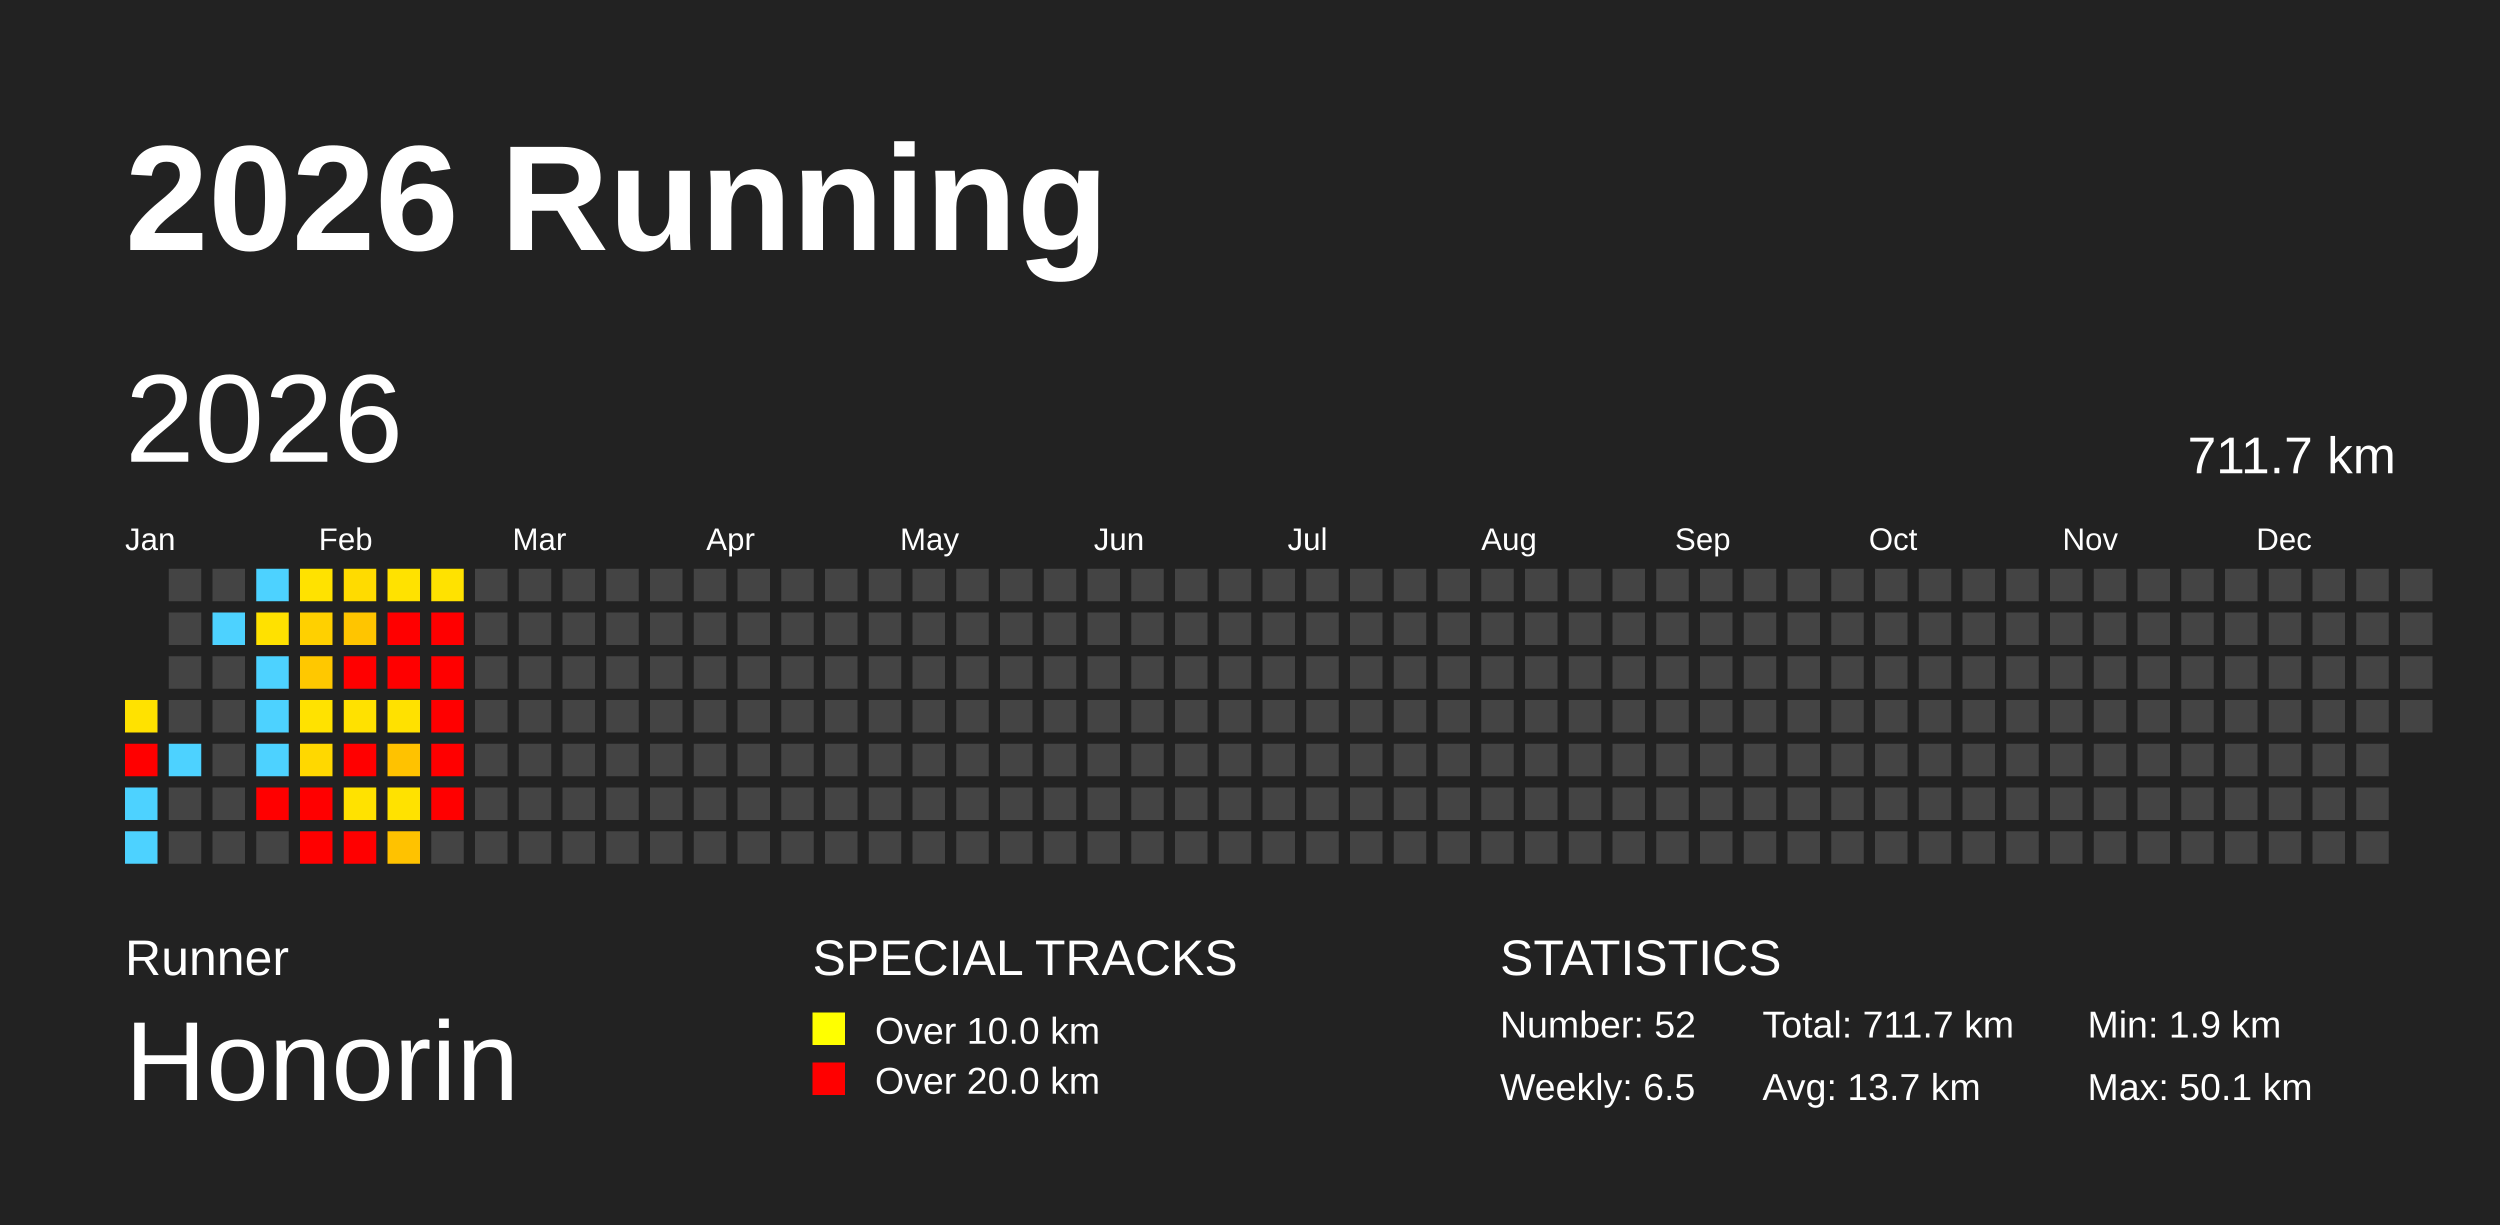
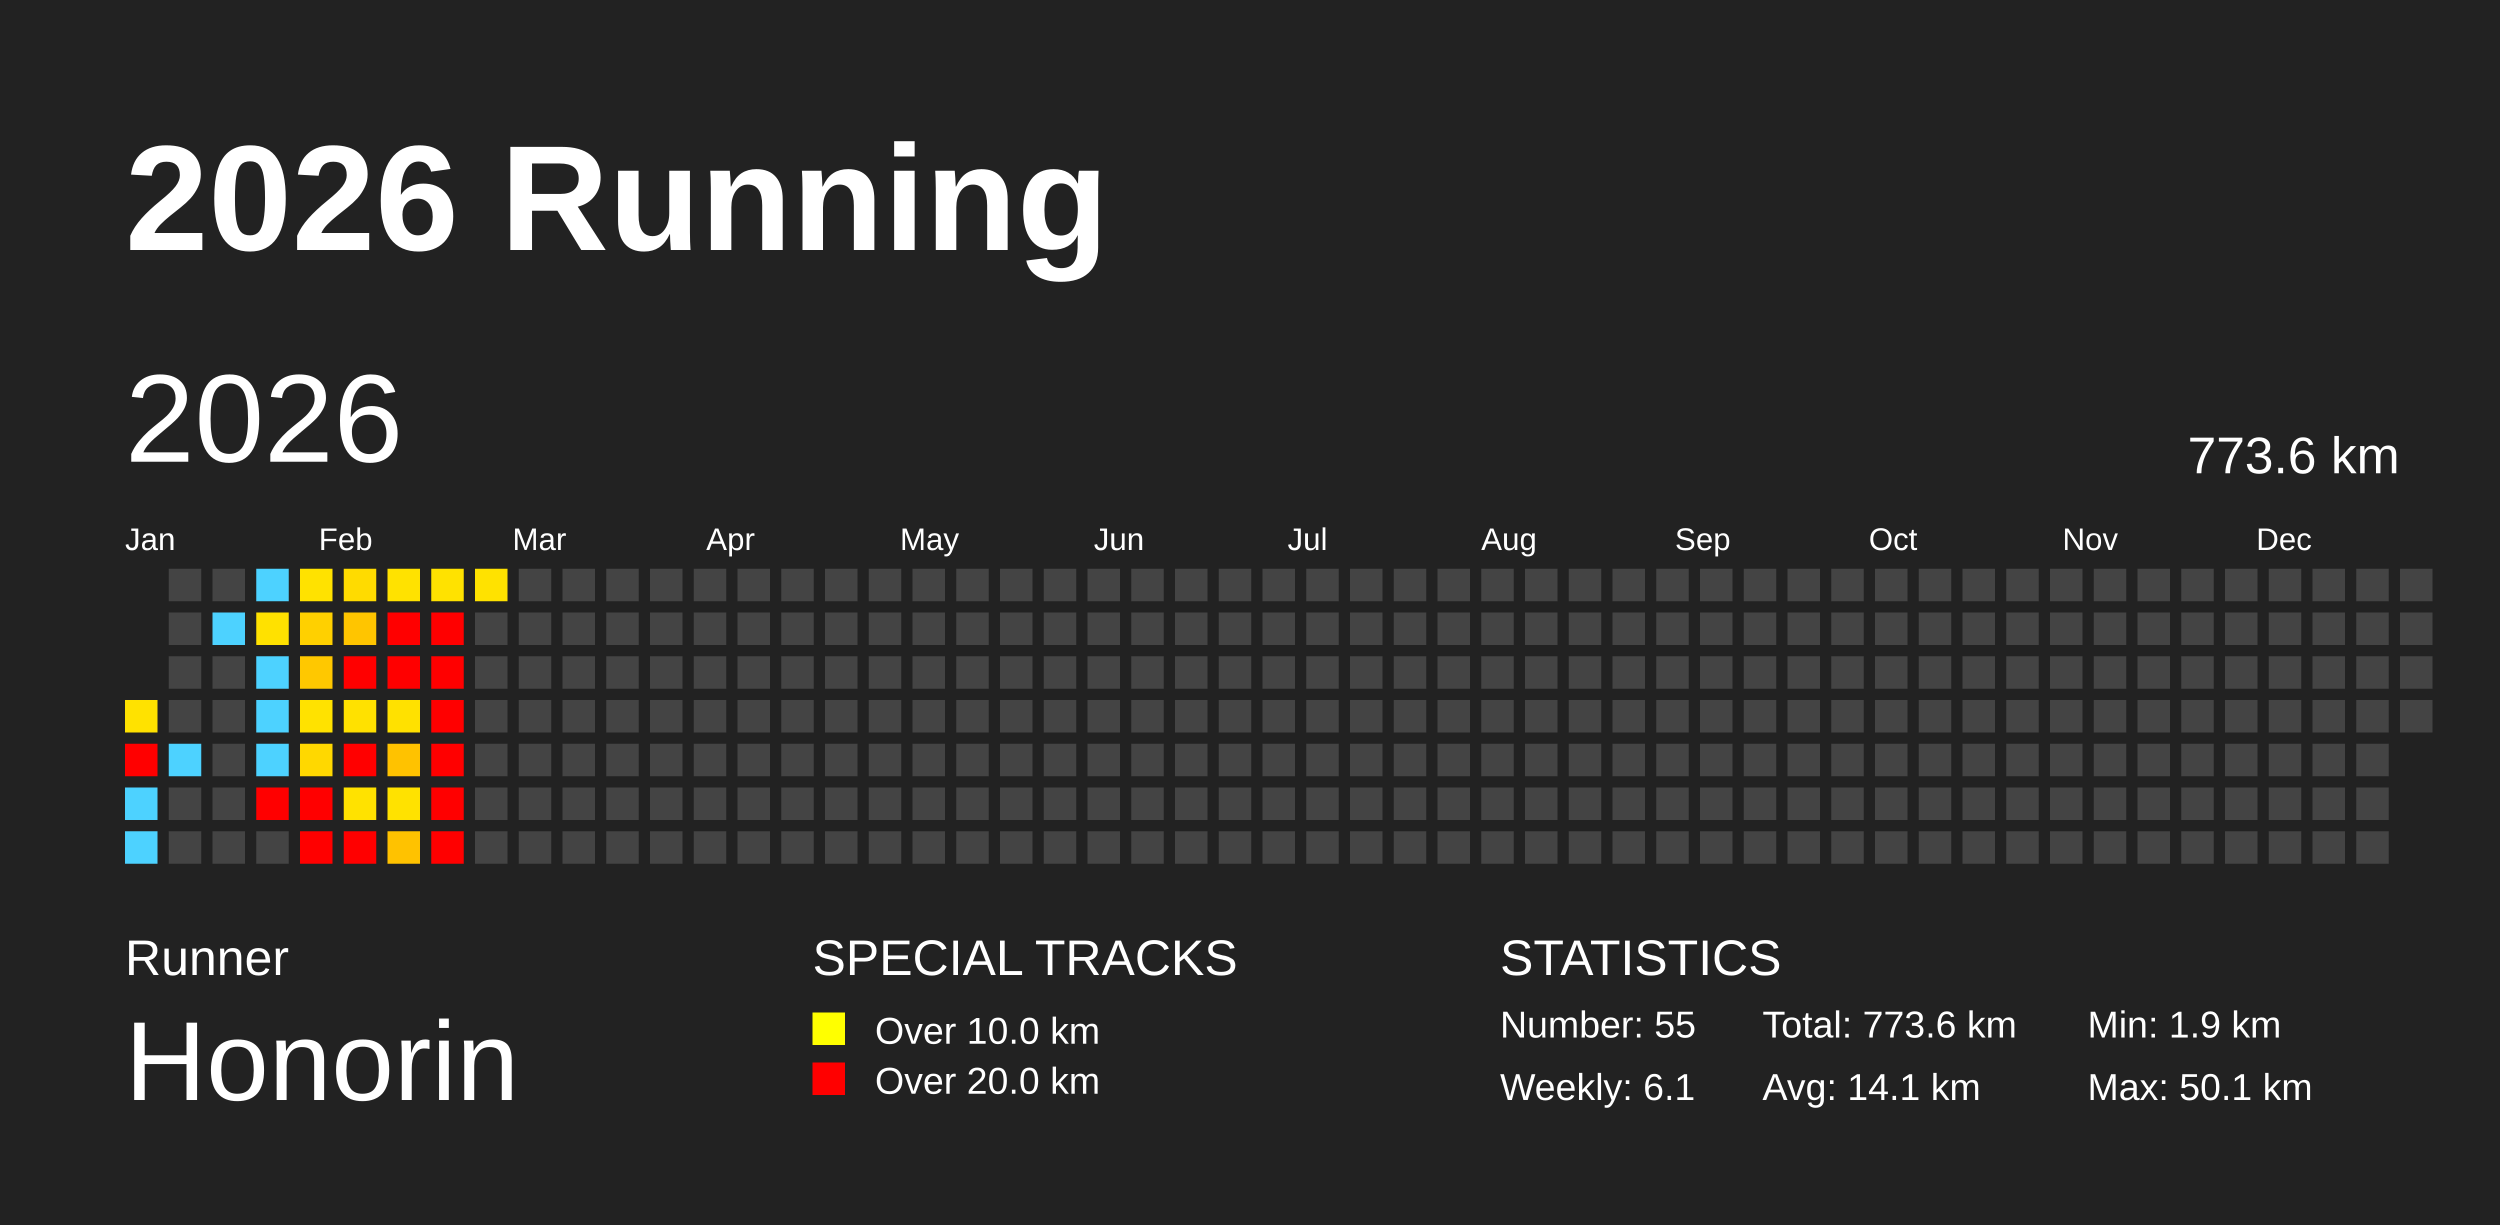
<svg xmlns="http://www.w3.org/2000/svg" baseProfile="full" height="98mm" version="1.1" viewBox="0,0,200,98" width="200mm">
  <defs />
  <rect fill="#222222" height="98" width="200" x="0" y="0" />
  <text fill="#FFFFFF" style="font-size:12px; font-family:Arial; font-weight:bold;" x="10" y="20">2026 Running</text>
  <text fill="#FFFFFF" style="font-size:4px; font-family:Arial" x="10" y="78">Runner</text>
  <text fill="#FFFFFF" style="font-size:9px; font-family:Arial" x="10" y="88">Honorin</text>
  <text fill="#FFFFFF" style="font-size:4px; font-family:Arial" x="65" y="78">SPECIAL TRACKS</text>
  <rect fill="yellow" height="2.6" width="2.6" x="65" y="81" />
  <text fill="#FFFFFF" style="font-size:3px; font-family:Arial" x="70" y="83.5">Over 10.0 km</text>
  <rect fill="red" height="2.6" width="2.6" x="65" y="85" />
  <text fill="#FFFFFF" style="font-size:3px; font-family:Arial" x="70" y="87.5">Over 20.0 km</text>
  <text fill="#FFFFFF" style="font-size:4px; font-family:Arial" x="120" y="78">STATISTICS</text>
-   <text fill="#FFFFFF" style="font-size:3px; font-family:Arial" x="120" y="83">Number: 52</text>
-   <text fill="#FFFFFF" style="font-size:3px; font-family:Arial" x="120" y="88">Weekly: 6.5</text>
-   <text fill="#FFFFFF" style="font-size:3px; font-family:Arial" x="141" y="83">Total: 711.7 km</text>
-   <text fill="#FFFFFF" style="font-size:3px; font-family:Arial" x="141" y="88">Avg: 13.7 km</text>
+   <text fill="#FFFFFF" style="font-size:3px; font-family:Arial" x="120" y="83">Number: 55</text>
+   <text fill="#FFFFFF" style="font-size:3px; font-family:Arial" x="120" y="88">Weekly: 6.1</text>
+   <text fill="#FFFFFF" style="font-size:3px; font-family:Arial" x="141" y="83">Total: 773.6 km</text>
+   <text fill="#FFFFFF" style="font-size:3px; font-family:Arial" x="141" y="88">Avg: 14.1 km</text>
  <text fill="#FFFFFF" style="font-size:3px; font-family:Arial" x="167" y="83">Min: 1.9 km</text>
  <text fill="#FFFFFF" style="font-size:3px; font-family:Arial" x="167" y="88">Max: 50.1 km</text>
  <text dominant-baseline="hanging" fill="#FFFFFF" style="font-size:10.0px; font-family:Arial;" x="10" y="30">2026</text>
-   <text dominant-baseline="hanging" fill="#FFFFFF" style="font-size:4.125px; font-family:Arial;" x="175" y="35">711.7 km</text>
+   <text dominant-baseline="hanging" fill="#FFFFFF" style="font-size:4.125px; font-family:Arial;" x="175" y="35">773.6 km</text>
  <text fill="#FFFFFF" style="font-size:2.5px; font-family:Arial" x="10.0" y="44">Jan</text>
  <text fill="#FFFFFF" style="font-size:2.5px; font-family:Arial" x="25.5" y="44">Feb</text>
  <text fill="#FFFFFF" style="font-size:2.5px; font-family:Arial" x="41.0" y="44">Mar</text>
  <text fill="#FFFFFF" style="font-size:2.5px; font-family:Arial" x="56.5" y="44">Apr</text>
  <text fill="#FFFFFF" style="font-size:2.5px; font-family:Arial" x="72.0" y="44">May</text>
  <text fill="#FFFFFF" style="font-size:2.5px; font-family:Arial" x="87.5" y="44">Jun</text>
  <text fill="#FFFFFF" style="font-size:2.5px; font-family:Arial" x="103.0" y="44">Jul</text>
  <text fill="#FFFFFF" style="font-size:2.5px; font-family:Arial" x="118.5" y="44">Aug</text>
  <text fill="#FFFFFF" style="font-size:2.5px; font-family:Arial" x="134.0" y="44">Sep</text>
  <text fill="#FFFFFF" style="font-size:2.5px; font-family:Arial" x="149.5" y="44">Oct</text>
  <text fill="#FFFFFF" style="font-size:2.5px; font-family:Arial" x="165.0" y="44">Nov</text>
  <text fill="#FFFFFF" style="font-size:2.5px; font-family:Arial" x="180.5" y="44">Dec</text>
  <rect fill="#ffe200" height="2.6" width="2.6" x="10.0" y="56.0" />
  <rect fill="red" height="2.6" width="2.6" x="10.0" y="59.5" />
  <rect fill="#4dd2ff" height="2.6" width="2.6" x="10.0" y="63.0" />
  <rect fill="#4dd2ff" height="2.6" width="2.6" x="10.0" y="66.5" />
  <rect fill="#444444" height="2.6" width="2.6" x="13.5" y="45.5" />
  <rect fill="#444444" height="2.6" width="2.6" x="13.5" y="49.0" />
  <rect fill="#444444" height="2.6" width="2.6" x="13.5" y="52.5" />
  <rect fill="#444444" height="2.6" width="2.6" x="13.5" y="56.0" />
  <rect fill="#4dd2ff" height="2.6" width="2.6" x="13.5" y="59.5" />
  <rect fill="#444444" height="2.6" width="2.6" x="13.5" y="63.0" />
  <rect fill="#444444" height="2.6" width="2.6" x="13.5" y="66.5" />
  <rect fill="#444444" height="2.6" width="2.6" x="17.0" y="45.5" />
  <rect fill="#4dd2ff" height="2.6" width="2.6" x="17.0" y="49.0" />
  <rect fill="#444444" height="2.6" width="2.6" x="17.0" y="52.5" />
  <rect fill="#444444" height="2.6" width="2.6" x="17.0" y="56.0" />
  <rect fill="#444444" height="2.6" width="2.6" x="17.0" y="59.5" />
  <rect fill="#444444" height="2.6" width="2.6" x="17.0" y="63.0" />
  <rect fill="#444444" height="2.6" width="2.6" x="17.0" y="66.5" />
  <rect fill="#4dd2ff" height="2.6" width="2.6" x="20.5" y="45.5" />
  <rect fill="#ffe100" height="2.6" width="2.6" x="20.5" y="49.0" />
  <rect fill="#4dd2ff" height="2.6" width="2.6" x="20.5" y="52.5" />
  <rect fill="#4dd2ff" height="2.6" width="2.6" x="20.5" y="56.0" />
  <rect fill="#4dd2ff" height="2.6" width="2.6" x="20.5" y="59.5" />
  <rect fill="red" height="2.6" width="2.6" x="20.5" y="63.0" />
  <rect fill="#444444" height="2.6" width="2.6" x="20.5" y="66.5" />
  <rect fill="#ffe200" height="2.6" width="2.6" x="24.0" y="45.5" />
  <rect fill="#ffd000" height="2.6" width="2.6" x="24.0" y="49.0" />
  <rect fill="#ffc800" height="2.6" width="2.6" x="24.0" y="52.5" />
  <rect fill="#ffe200" height="2.6" width="2.6" x="24.0" y="56.0" />
  <rect fill="#ffd800" height="2.6" width="2.6" x="24.0" y="59.5" />
  <rect fill="red" height="2.6" width="2.6" x="24.0" y="63.0" />
  <rect fill="red" height="2.6" width="2.6" x="24.0" y="66.5" />
  <rect fill="#ffdb00" height="2.6" width="2.6" x="27.5" y="45.5" />
  <rect fill="#ffc500" height="2.6" width="2.6" x="27.5" y="49.0" />
  <rect fill="red" height="2.6" width="2.6" x="27.5" y="52.5" />
  <rect fill="#ffe100" height="2.6" width="2.6" x="27.5" y="56.0" />
  <rect fill="red" height="2.6" width="2.6" x="27.5" y="59.5" />
  <rect fill="#ffe200" height="2.6" width="2.6" x="27.5" y="63.0" />
  <rect fill="red" height="2.6" width="2.6" x="27.5" y="66.5" />
  <rect fill="#ffe200" height="2.6" width="2.6" x="31.0" y="45.5" />
  <rect fill="red" height="2.6" width="2.6" x="31.0" y="49.0" />
  <rect fill="red" height="2.6" width="2.6" x="31.0" y="52.5" />
  <rect fill="#ffe100" height="2.6" width="2.6" x="31.0" y="56.0" />
  <rect fill="#ffc200" height="2.6" width="2.6" x="31.0" y="59.5" />
  <rect fill="#ffe200" height="2.6" width="2.6" x="31.0" y="63.0" />
  <rect fill="#ffc200" height="2.6" width="2.6" x="31.0" y="66.5" />
  <rect fill="#ffe200" height="2.6" width="2.6" x="34.5" y="45.5" />
  <rect fill="red" height="2.6" width="2.6" x="34.5" y="49.0" />
  <rect fill="red" height="2.6" width="2.6" x="34.5" y="52.5" />
  <rect fill="red" height="2.6" width="2.6" x="34.5" y="56.0" />
  <rect fill="red" height="2.6" width="2.6" x="34.5" y="59.5" />
  <rect fill="red" height="2.6" width="2.6" x="34.5" y="63.0" />
-   <rect fill="#444444" height="2.6" width="2.6" x="34.5" y="66.5" />
-   <rect fill="#444444" height="2.6" width="2.6" x="38.0" y="45.5" />
+   <rect fill="red" height="2.6" width="2.6" x="34.5" y="66.5" />
+   <rect fill="#ffe200" height="2.6" width="2.6" x="38.0" y="45.5" />
  <rect fill="#444444" height="2.6" width="2.6" x="38.0" y="49.0" />
  <rect fill="#444444" height="2.6" width="2.6" x="38.0" y="52.5" />
  <rect fill="#444444" height="2.6" width="2.6" x="38.0" y="56.0" />
  <rect fill="#444444" height="2.6" width="2.6" x="38.0" y="59.5" />
  <rect fill="#444444" height="2.6" width="2.6" x="38.0" y="63.0" />
  <rect fill="#444444" height="2.6" width="2.6" x="38.0" y="66.5" />
  <rect fill="#444444" height="2.6" width="2.6" x="41.5" y="45.5" />
  <rect fill="#444444" height="2.6" width="2.6" x="41.5" y="49.0" />
  <rect fill="#444444" height="2.6" width="2.6" x="41.5" y="52.5" />
  <rect fill="#444444" height="2.6" width="2.6" x="41.5" y="56.0" />
  <rect fill="#444444" height="2.6" width="2.6" x="41.5" y="59.5" />
  <rect fill="#444444" height="2.6" width="2.6" x="41.5" y="63.0" />
  <rect fill="#444444" height="2.6" width="2.6" x="41.5" y="66.5" />
  <rect fill="#444444" height="2.6" width="2.6" x="45.0" y="45.5" />
  <rect fill="#444444" height="2.6" width="2.6" x="45.0" y="49.0" />
  <rect fill="#444444" height="2.6" width="2.6" x="45.0" y="52.5" />
  <rect fill="#444444" height="2.6" width="2.6" x="45.0" y="56.0" />
  <rect fill="#444444" height="2.6" width="2.6" x="45.0" y="59.5" />
  <rect fill="#444444" height="2.6" width="2.6" x="45.0" y="63.0" />
  <rect fill="#444444" height="2.6" width="2.6" x="45.0" y="66.5" />
  <rect fill="#444444" height="2.6" width="2.6" x="48.5" y="45.5" />
  <rect fill="#444444" height="2.6" width="2.6" x="48.5" y="49.0" />
  <rect fill="#444444" height="2.6" width="2.6" x="48.5" y="52.5" />
  <rect fill="#444444" height="2.6" width="2.6" x="48.5" y="56.0" />
  <rect fill="#444444" height="2.6" width="2.6" x="48.5" y="59.5" />
  <rect fill="#444444" height="2.6" width="2.6" x="48.5" y="63.0" />
  <rect fill="#444444" height="2.6" width="2.6" x="48.5" y="66.5" />
  <rect fill="#444444" height="2.6" width="2.6" x="52.0" y="45.5" />
  <rect fill="#444444" height="2.6" width="2.6" x="52.0" y="49.0" />
  <rect fill="#444444" height="2.6" width="2.6" x="52.0" y="52.5" />
  <rect fill="#444444" height="2.6" width="2.6" x="52.0" y="56.0" />
  <rect fill="#444444" height="2.6" width="2.6" x="52.0" y="59.5" />
  <rect fill="#444444" height="2.6" width="2.6" x="52.0" y="63.0" />
  <rect fill="#444444" height="2.6" width="2.6" x="52.0" y="66.5" />
  <rect fill="#444444" height="2.6" width="2.6" x="55.5" y="45.5" />
  <rect fill="#444444" height="2.6" width="2.6" x="55.5" y="49.0" />
  <rect fill="#444444" height="2.6" width="2.6" x="55.5" y="52.5" />
  <rect fill="#444444" height="2.6" width="2.6" x="55.5" y="56.0" />
  <rect fill="#444444" height="2.6" width="2.6" x="55.5" y="59.5" />
  <rect fill="#444444" height="2.6" width="2.6" x="55.5" y="63.0" />
  <rect fill="#444444" height="2.6" width="2.6" x="55.5" y="66.5" />
  <rect fill="#444444" height="2.6" width="2.6" x="59.0" y="45.5" />
  <rect fill="#444444" height="2.6" width="2.6" x="59.0" y="49.0" />
  <rect fill="#444444" height="2.6" width="2.6" x="59.0" y="52.5" />
  <rect fill="#444444" height="2.6" width="2.6" x="59.0" y="56.0" />
  <rect fill="#444444" height="2.6" width="2.6" x="59.0" y="59.5" />
  <rect fill="#444444" height="2.6" width="2.6" x="59.0" y="63.0" />
  <rect fill="#444444" height="2.6" width="2.6" x="59.0" y="66.5" />
  <rect fill="#444444" height="2.6" width="2.6" x="62.5" y="45.5" />
  <rect fill="#444444" height="2.6" width="2.6" x="62.5" y="49.0" />
  <rect fill="#444444" height="2.6" width="2.6" x="62.5" y="52.5" />
  <rect fill="#444444" height="2.6" width="2.6" x="62.5" y="56.0" />
  <rect fill="#444444" height="2.6" width="2.6" x="62.5" y="59.5" />
  <rect fill="#444444" height="2.6" width="2.6" x="62.5" y="63.0" />
  <rect fill="#444444" height="2.6" width="2.6" x="62.5" y="66.5" />
  <rect fill="#444444" height="2.6" width="2.6" x="66.0" y="45.5" />
  <rect fill="#444444" height="2.6" width="2.6" x="66.0" y="49.0" />
  <rect fill="#444444" height="2.6" width="2.6" x="66.0" y="52.5" />
  <rect fill="#444444" height="2.6" width="2.6" x="66.0" y="56.0" />
  <rect fill="#444444" height="2.6" width="2.6" x="66.0" y="59.5" />
  <rect fill="#444444" height="2.6" width="2.6" x="66.0" y="63.0" />
  <rect fill="#444444" height="2.6" width="2.6" x="66.0" y="66.5" />
  <rect fill="#444444" height="2.6" width="2.6" x="69.5" y="45.5" />
  <rect fill="#444444" height="2.6" width="2.6" x="69.5" y="49.0" />
  <rect fill="#444444" height="2.6" width="2.6" x="69.5" y="52.5" />
  <rect fill="#444444" height="2.6" width="2.6" x="69.5" y="56.0" />
  <rect fill="#444444" height="2.6" width="2.6" x="69.5" y="59.5" />
  <rect fill="#444444" height="2.6" width="2.6" x="69.5" y="63.0" />
  <rect fill="#444444" height="2.6" width="2.6" x="69.5" y="66.5" />
  <rect fill="#444444" height="2.6" width="2.6" x="73.0" y="45.5" />
  <rect fill="#444444" height="2.6" width="2.6" x="73.0" y="49.0" />
  <rect fill="#444444" height="2.6" width="2.6" x="73.0" y="52.5" />
  <rect fill="#444444" height="2.6" width="2.6" x="73.0" y="56.0" />
  <rect fill="#444444" height="2.6" width="2.6" x="73.0" y="59.5" />
  <rect fill="#444444" height="2.6" width="2.6" x="73.0" y="63.0" />
  <rect fill="#444444" height="2.6" width="2.6" x="73.0" y="66.5" />
  <rect fill="#444444" height="2.6" width="2.6" x="76.5" y="45.5" />
  <rect fill="#444444" height="2.6" width="2.6" x="76.5" y="49.0" />
  <rect fill="#444444" height="2.6" width="2.6" x="76.5" y="52.5" />
  <rect fill="#444444" height="2.6" width="2.6" x="76.5" y="56.0" />
  <rect fill="#444444" height="2.6" width="2.6" x="76.5" y="59.5" />
  <rect fill="#444444" height="2.6" width="2.6" x="76.5" y="63.0" />
  <rect fill="#444444" height="2.6" width="2.6" x="76.5" y="66.5" />
  <rect fill="#444444" height="2.6" width="2.6" x="80.0" y="45.5" />
  <rect fill="#444444" height="2.6" width="2.6" x="80.0" y="49.0" />
  <rect fill="#444444" height="2.6" width="2.6" x="80.0" y="52.5" />
  <rect fill="#444444" height="2.6" width="2.6" x="80.0" y="56.0" />
  <rect fill="#444444" height="2.6" width="2.6" x="80.0" y="59.5" />
  <rect fill="#444444" height="2.6" width="2.6" x="80.0" y="63.0" />
  <rect fill="#444444" height="2.6" width="2.6" x="80.0" y="66.5" />
  <rect fill="#444444" height="2.6" width="2.6" x="83.5" y="45.5" />
  <rect fill="#444444" height="2.6" width="2.6" x="83.5" y="49.0" />
  <rect fill="#444444" height="2.6" width="2.6" x="83.5" y="52.5" />
  <rect fill="#444444" height="2.6" width="2.6" x="83.5" y="56.0" />
  <rect fill="#444444" height="2.6" width="2.6" x="83.5" y="59.5" />
  <rect fill="#444444" height="2.6" width="2.6" x="83.5" y="63.0" />
  <rect fill="#444444" height="2.6" width="2.6" x="83.5" y="66.5" />
  <rect fill="#444444" height="2.6" width="2.6" x="87.0" y="45.5" />
  <rect fill="#444444" height="2.6" width="2.6" x="87.0" y="49.0" />
  <rect fill="#444444" height="2.6" width="2.6" x="87.0" y="52.5" />
  <rect fill="#444444" height="2.6" width="2.6" x="87.0" y="56.0" />
  <rect fill="#444444" height="2.6" width="2.6" x="87.0" y="59.5" />
  <rect fill="#444444" height="2.6" width="2.6" x="87.0" y="63.0" />
  <rect fill="#444444" height="2.6" width="2.6" x="87.0" y="66.5" />
  <rect fill="#444444" height="2.6" width="2.6" x="90.5" y="45.5" />
  <rect fill="#444444" height="2.6" width="2.6" x="90.5" y="49.0" />
  <rect fill="#444444" height="2.6" width="2.6" x="90.5" y="52.5" />
  <rect fill="#444444" height="2.6" width="2.6" x="90.5" y="56.0" />
  <rect fill="#444444" height="2.6" width="2.6" x="90.5" y="59.5" />
  <rect fill="#444444" height="2.6" width="2.6" x="90.5" y="63.0" />
  <rect fill="#444444" height="2.6" width="2.6" x="90.5" y="66.5" />
  <rect fill="#444444" height="2.6" width="2.6" x="94.0" y="45.5" />
  <rect fill="#444444" height="2.6" width="2.6" x="94.0" y="49.0" />
  <rect fill="#444444" height="2.6" width="2.6" x="94.0" y="52.5" />
  <rect fill="#444444" height="2.6" width="2.6" x="94.0" y="56.0" />
  <rect fill="#444444" height="2.6" width="2.6" x="94.0" y="59.5" />
  <rect fill="#444444" height="2.6" width="2.6" x="94.0" y="63.0" />
  <rect fill="#444444" height="2.6" width="2.6" x="94.0" y="66.5" />
  <rect fill="#444444" height="2.6" width="2.6" x="97.5" y="45.5" />
  <rect fill="#444444" height="2.6" width="2.6" x="97.5" y="49.0" />
  <rect fill="#444444" height="2.6" width="2.6" x="97.5" y="52.5" />
  <rect fill="#444444" height="2.6" width="2.6" x="97.5" y="56.0" />
  <rect fill="#444444" height="2.6" width="2.6" x="97.5" y="59.5" />
  <rect fill="#444444" height="2.6" width="2.6" x="97.5" y="63.0" />
  <rect fill="#444444" height="2.6" width="2.6" x="97.5" y="66.5" />
  <rect fill="#444444" height="2.6" width="2.6" x="101.0" y="45.5" />
  <rect fill="#444444" height="2.6" width="2.6" x="101.0" y="49.0" />
  <rect fill="#444444" height="2.6" width="2.6" x="101.0" y="52.5" />
  <rect fill="#444444" height="2.6" width="2.6" x="101.0" y="56.0" />
  <rect fill="#444444" height="2.6" width="2.6" x="101.0" y="59.5" />
  <rect fill="#444444" height="2.6" width="2.6" x="101.0" y="63.0" />
  <rect fill="#444444" height="2.6" width="2.6" x="101.0" y="66.5" />
  <rect fill="#444444" height="2.6" width="2.6" x="104.5" y="45.5" />
  <rect fill="#444444" height="2.6" width="2.6" x="104.5" y="49.0" />
  <rect fill="#444444" height="2.6" width="2.6" x="104.5" y="52.5" />
  <rect fill="#444444" height="2.6" width="2.6" x="104.5" y="56.0" />
  <rect fill="#444444" height="2.6" width="2.6" x="104.5" y="59.5" />
  <rect fill="#444444" height="2.6" width="2.6" x="104.5" y="63.0" />
  <rect fill="#444444" height="2.6" width="2.6" x="104.5" y="66.5" />
  <rect fill="#444444" height="2.6" width="2.6" x="108.0" y="45.5" />
  <rect fill="#444444" height="2.6" width="2.6" x="108.0" y="49.0" />
  <rect fill="#444444" height="2.6" width="2.6" x="108.0" y="52.5" />
  <rect fill="#444444" height="2.6" width="2.6" x="108.0" y="56.0" />
  <rect fill="#444444" height="2.6" width="2.6" x="108.0" y="59.5" />
  <rect fill="#444444" height="2.6" width="2.6" x="108.0" y="63.0" />
  <rect fill="#444444" height="2.6" width="2.6" x="108.0" y="66.5" />
  <rect fill="#444444" height="2.6" width="2.6" x="111.5" y="45.5" />
  <rect fill="#444444" height="2.6" width="2.6" x="111.5" y="49.0" />
  <rect fill="#444444" height="2.6" width="2.6" x="111.5" y="52.5" />
  <rect fill="#444444" height="2.6" width="2.6" x="111.5" y="56.0" />
  <rect fill="#444444" height="2.6" width="2.6" x="111.5" y="59.5" />
  <rect fill="#444444" height="2.6" width="2.6" x="111.5" y="63.0" />
  <rect fill="#444444" height="2.6" width="2.6" x="111.5" y="66.5" />
  <rect fill="#444444" height="2.6" width="2.6" x="115.0" y="45.5" />
  <rect fill="#444444" height="2.6" width="2.6" x="115.0" y="49.0" />
  <rect fill="#444444" height="2.6" width="2.6" x="115.0" y="52.5" />
  <rect fill="#444444" height="2.6" width="2.6" x="115.0" y="56.0" />
  <rect fill="#444444" height="2.6" width="2.6" x="115.0" y="59.5" />
  <rect fill="#444444" height="2.6" width="2.6" x="115.0" y="63.0" />
  <rect fill="#444444" height="2.6" width="2.6" x="115.0" y="66.5" />
  <rect fill="#444444" height="2.6" width="2.6" x="118.5" y="45.5" />
  <rect fill="#444444" height="2.6" width="2.6" x="118.5" y="49.0" />
  <rect fill="#444444" height="2.6" width="2.6" x="118.5" y="52.5" />
  <rect fill="#444444" height="2.6" width="2.6" x="118.5" y="56.0" />
  <rect fill="#444444" height="2.6" width="2.6" x="118.5" y="59.5" />
  <rect fill="#444444" height="2.6" width="2.6" x="118.5" y="63.0" />
  <rect fill="#444444" height="2.6" width="2.6" x="118.5" y="66.5" />
  <rect fill="#444444" height="2.6" width="2.6" x="122.0" y="45.5" />
  <rect fill="#444444" height="2.6" width="2.6" x="122.0" y="49.0" />
  <rect fill="#444444" height="2.6" width="2.6" x="122.0" y="52.5" />
  <rect fill="#444444" height="2.6" width="2.6" x="122.0" y="56.0" />
  <rect fill="#444444" height="2.6" width="2.6" x="122.0" y="59.5" />
  <rect fill="#444444" height="2.6" width="2.6" x="122.0" y="63.0" />
  <rect fill="#444444" height="2.6" width="2.6" x="122.0" y="66.5" />
  <rect fill="#444444" height="2.6" width="2.6" x="125.5" y="45.5" />
  <rect fill="#444444" height="2.6" width="2.6" x="125.5" y="49.0" />
  <rect fill="#444444" height="2.6" width="2.6" x="125.5" y="52.5" />
  <rect fill="#444444" height="2.6" width="2.6" x="125.5" y="56.0" />
  <rect fill="#444444" height="2.6" width="2.6" x="125.5" y="59.5" />
  <rect fill="#444444" height="2.6" width="2.6" x="125.5" y="63.0" />
  <rect fill="#444444" height="2.6" width="2.6" x="125.5" y="66.5" />
  <rect fill="#444444" height="2.6" width="2.6" x="129.0" y="45.5" />
  <rect fill="#444444" height="2.6" width="2.6" x="129.0" y="49.0" />
  <rect fill="#444444" height="2.6" width="2.6" x="129.0" y="52.5" />
  <rect fill="#444444" height="2.6" width="2.6" x="129.0" y="56.0" />
  <rect fill="#444444" height="2.6" width="2.6" x="129.0" y="59.5" />
  <rect fill="#444444" height="2.6" width="2.6" x="129.0" y="63.0" />
  <rect fill="#444444" height="2.6" width="2.6" x="129.0" y="66.5" />
  <rect fill="#444444" height="2.6" width="2.6" x="132.5" y="45.5" />
  <rect fill="#444444" height="2.6" width="2.6" x="132.5" y="49.0" />
  <rect fill="#444444" height="2.6" width="2.6" x="132.5" y="52.5" />
  <rect fill="#444444" height="2.6" width="2.6" x="132.5" y="56.0" />
  <rect fill="#444444" height="2.6" width="2.6" x="132.5" y="59.5" />
  <rect fill="#444444" height="2.6" width="2.6" x="132.5" y="63.0" />
  <rect fill="#444444" height="2.6" width="2.6" x="132.5" y="66.5" />
  <rect fill="#444444" height="2.6" width="2.6" x="136.0" y="45.5" />
  <rect fill="#444444" height="2.6" width="2.6" x="136.0" y="49.0" />
  <rect fill="#444444" height="2.6" width="2.6" x="136.0" y="52.5" />
  <rect fill="#444444" height="2.6" width="2.6" x="136.0" y="56.0" />
  <rect fill="#444444" height="2.6" width="2.6" x="136.0" y="59.5" />
  <rect fill="#444444" height="2.6" width="2.6" x="136.0" y="63.0" />
  <rect fill="#444444" height="2.6" width="2.6" x="136.0" y="66.5" />
  <rect fill="#444444" height="2.6" width="2.6" x="139.5" y="45.5" />
  <rect fill="#444444" height="2.6" width="2.6" x="139.5" y="49.0" />
  <rect fill="#444444" height="2.6" width="2.6" x="139.5" y="52.5" />
  <rect fill="#444444" height="2.6" width="2.6" x="139.5" y="56.0" />
  <rect fill="#444444" height="2.6" width="2.6" x="139.5" y="59.5" />
  <rect fill="#444444" height="2.6" width="2.6" x="139.5" y="63.0" />
  <rect fill="#444444" height="2.6" width="2.6" x="139.5" y="66.5" />
  <rect fill="#444444" height="2.6" width="2.6" x="143.0" y="45.5" />
  <rect fill="#444444" height="2.6" width="2.6" x="143.0" y="49.0" />
  <rect fill="#444444" height="2.6" width="2.6" x="143.0" y="52.5" />
  <rect fill="#444444" height="2.6" width="2.6" x="143.0" y="56.0" />
  <rect fill="#444444" height="2.6" width="2.6" x="143.0" y="59.5" />
  <rect fill="#444444" height="2.6" width="2.6" x="143.0" y="63.0" />
  <rect fill="#444444" height="2.6" width="2.6" x="143.0" y="66.5" />
  <rect fill="#444444" height="2.6" width="2.6" x="146.5" y="45.5" />
  <rect fill="#444444" height="2.6" width="2.6" x="146.5" y="49.0" />
  <rect fill="#444444" height="2.6" width="2.6" x="146.5" y="52.5" />
  <rect fill="#444444" height="2.6" width="2.6" x="146.5" y="56.0" />
  <rect fill="#444444" height="2.6" width="2.6" x="146.5" y="59.5" />
  <rect fill="#444444" height="2.6" width="2.6" x="146.5" y="63.0" />
  <rect fill="#444444" height="2.6" width="2.6" x="146.5" y="66.5" />
  <rect fill="#444444" height="2.6" width="2.6" x="150.0" y="45.5" />
  <rect fill="#444444" height="2.6" width="2.6" x="150.0" y="49.0" />
  <rect fill="#444444" height="2.6" width="2.6" x="150.0" y="52.5" />
  <rect fill="#444444" height="2.6" width="2.6" x="150.0" y="56.0" />
  <rect fill="#444444" height="2.6" width="2.6" x="150.0" y="59.5" />
  <rect fill="#444444" height="2.6" width="2.6" x="150.0" y="63.0" />
  <rect fill="#444444" height="2.6" width="2.6" x="150.0" y="66.5" />
  <rect fill="#444444" height="2.6" width="2.6" x="153.5" y="45.5" />
  <rect fill="#444444" height="2.6" width="2.6" x="153.5" y="49.0" />
  <rect fill="#444444" height="2.6" width="2.6" x="153.5" y="52.5" />
  <rect fill="#444444" height="2.6" width="2.6" x="153.5" y="56.0" />
  <rect fill="#444444" height="2.6" width="2.6" x="153.5" y="59.5" />
  <rect fill="#444444" height="2.6" width="2.6" x="153.5" y="63.0" />
  <rect fill="#444444" height="2.6" width="2.6" x="153.5" y="66.5" />
  <rect fill="#444444" height="2.6" width="2.6" x="157.0" y="45.5" />
  <rect fill="#444444" height="2.6" width="2.6" x="157.0" y="49.0" />
  <rect fill="#444444" height="2.6" width="2.6" x="157.0" y="52.5" />
  <rect fill="#444444" height="2.6" width="2.6" x="157.0" y="56.0" />
  <rect fill="#444444" height="2.6" width="2.6" x="157.0" y="59.5" />
  <rect fill="#444444" height="2.6" width="2.6" x="157.0" y="63.0" />
  <rect fill="#444444" height="2.6" width="2.6" x="157.0" y="66.5" />
  <rect fill="#444444" height="2.6" width="2.6" x="160.5" y="45.5" />
  <rect fill="#444444" height="2.6" width="2.6" x="160.5" y="49.0" />
  <rect fill="#444444" height="2.6" width="2.6" x="160.5" y="52.5" />
  <rect fill="#444444" height="2.6" width="2.6" x="160.5" y="56.0" />
  <rect fill="#444444" height="2.6" width="2.6" x="160.5" y="59.5" />
  <rect fill="#444444" height="2.6" width="2.6" x="160.5" y="63.0" />
  <rect fill="#444444" height="2.6" width="2.6" x="160.5" y="66.5" />
  <rect fill="#444444" height="2.6" width="2.6" x="164.0" y="45.5" />
  <rect fill="#444444" height="2.6" width="2.6" x="164.0" y="49.0" />
  <rect fill="#444444" height="2.6" width="2.6" x="164.0" y="52.5" />
  <rect fill="#444444" height="2.6" width="2.6" x="164.0" y="56.0" />
  <rect fill="#444444" height="2.6" width="2.6" x="164.0" y="59.5" />
  <rect fill="#444444" height="2.6" width="2.6" x="164.0" y="63.0" />
  <rect fill="#444444" height="2.6" width="2.6" x="164.0" y="66.5" />
  <rect fill="#444444" height="2.6" width="2.6" x="167.5" y="45.5" />
  <rect fill="#444444" height="2.6" width="2.6" x="167.5" y="49.0" />
  <rect fill="#444444" height="2.6" width="2.6" x="167.5" y="52.5" />
  <rect fill="#444444" height="2.6" width="2.6" x="167.5" y="56.0" />
  <rect fill="#444444" height="2.6" width="2.6" x="167.5" y="59.5" />
  <rect fill="#444444" height="2.6" width="2.6" x="167.5" y="63.0" />
  <rect fill="#444444" height="2.6" width="2.6" x="167.5" y="66.5" />
  <rect fill="#444444" height="2.6" width="2.6" x="171.0" y="45.5" />
  <rect fill="#444444" height="2.6" width="2.6" x="171.0" y="49.0" />
  <rect fill="#444444" height="2.6" width="2.6" x="171.0" y="52.5" />
  <rect fill="#444444" height="2.6" width="2.6" x="171.0" y="56.0" />
  <rect fill="#444444" height="2.6" width="2.6" x="171.0" y="59.5" />
  <rect fill="#444444" height="2.6" width="2.6" x="171.0" y="63.0" />
  <rect fill="#444444" height="2.6" width="2.6" x="171.0" y="66.5" />
  <rect fill="#444444" height="2.6" width="2.6" x="174.5" y="45.5" />
  <rect fill="#444444" height="2.6" width="2.6" x="174.5" y="49.0" />
  <rect fill="#444444" height="2.6" width="2.6" x="174.5" y="52.5" />
  <rect fill="#444444" height="2.6" width="2.6" x="174.5" y="56.0" />
  <rect fill="#444444" height="2.6" width="2.6" x="174.5" y="59.5" />
  <rect fill="#444444" height="2.6" width="2.6" x="174.5" y="63.0" />
  <rect fill="#444444" height="2.6" width="2.6" x="174.5" y="66.5" />
  <rect fill="#444444" height="2.6" width="2.6" x="178.0" y="45.5" />
  <rect fill="#444444" height="2.6" width="2.6" x="178.0" y="49.0" />
  <rect fill="#444444" height="2.6" width="2.6" x="178.0" y="52.5" />
  <rect fill="#444444" height="2.6" width="2.6" x="178.0" y="56.0" />
  <rect fill="#444444" height="2.6" width="2.6" x="178.0" y="59.5" />
  <rect fill="#444444" height="2.6" width="2.6" x="178.0" y="63.0" />
  <rect fill="#444444" height="2.6" width="2.6" x="178.0" y="66.5" />
  <rect fill="#444444" height="2.6" width="2.6" x="181.5" y="45.5" />
  <rect fill="#444444" height="2.6" width="2.6" x="181.5" y="49.0" />
  <rect fill="#444444" height="2.6" width="2.6" x="181.5" y="52.5" />
  <rect fill="#444444" height="2.6" width="2.6" x="181.5" y="56.0" />
  <rect fill="#444444" height="2.6" width="2.6" x="181.5" y="59.5" />
  <rect fill="#444444" height="2.6" width="2.6" x="181.5" y="63.0" />
  <rect fill="#444444" height="2.6" width="2.6" x="181.5" y="66.5" />
  <rect fill="#444444" height="2.6" width="2.6" x="185.0" y="45.5" />
  <rect fill="#444444" height="2.6" width="2.6" x="185.0" y="49.0" />
  <rect fill="#444444" height="2.6" width="2.6" x="185.0" y="52.5" />
  <rect fill="#444444" height="2.6" width="2.6" x="185.0" y="56.0" />
  <rect fill="#444444" height="2.6" width="2.6" x="185.0" y="59.5" />
  <rect fill="#444444" height="2.6" width="2.6" x="185.0" y="63.0" />
  <rect fill="#444444" height="2.6" width="2.6" x="185.0" y="66.5" />
  <rect fill="#444444" height="2.6" width="2.6" x="188.5" y="45.5" />
  <rect fill="#444444" height="2.6" width="2.6" x="188.5" y="49.0" />
  <rect fill="#444444" height="2.6" width="2.6" x="188.5" y="52.5" />
  <rect fill="#444444" height="2.6" width="2.6" x="188.5" y="56.0" />
  <rect fill="#444444" height="2.6" width="2.6" x="188.5" y="59.5" />
  <rect fill="#444444" height="2.6" width="2.6" x="188.5" y="63.0" />
  <rect fill="#444444" height="2.6" width="2.6" x="188.5" y="66.5" />
  <rect fill="#444444" height="2.6" width="2.6" x="192.0" y="45.5" />
  <rect fill="#444444" height="2.6" width="2.6" x="192.0" y="49.0" />
  <rect fill="#444444" height="2.6" width="2.6" x="192.0" y="52.5" />
  <rect fill="#444444" height="2.6" width="2.6" x="192.0" y="56.0" />
</svg>
